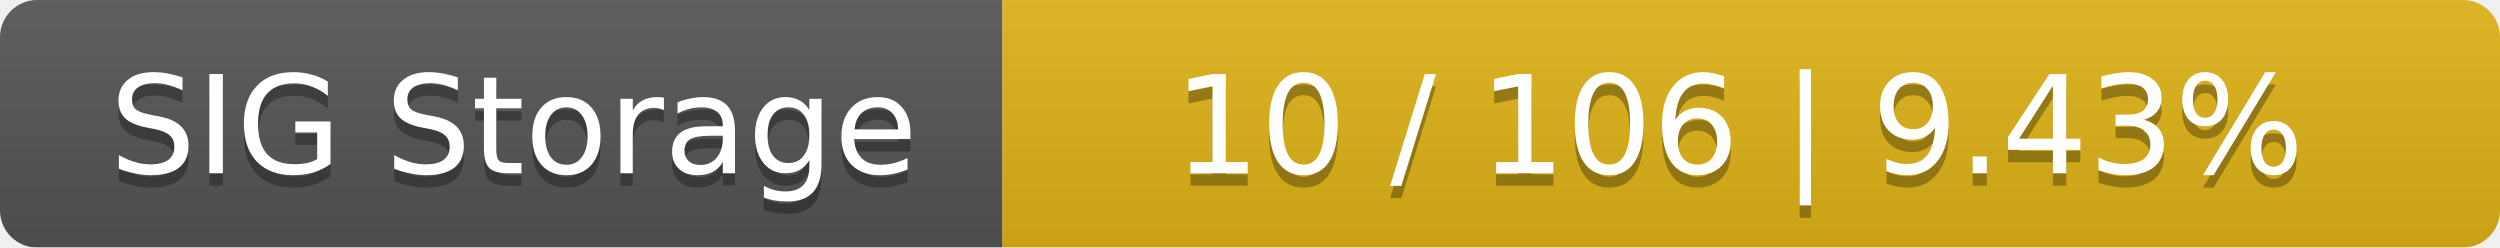
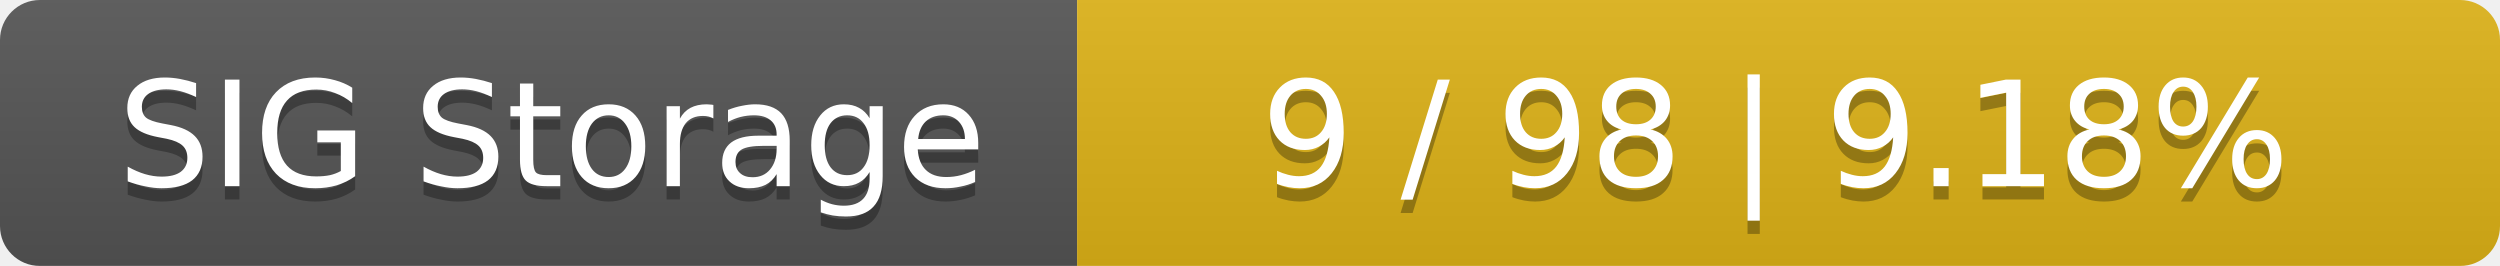
- <svg xmlns="http://www.w3.org/2000/svg" width="202" height="20">
+ <svg xmlns="http://www.w3.org/2000/svg" width="188" height="20">
  <linearGradient id="smooth" x2="0" y2="100%">
    <stop offset="0" stop-color="#bbb" stop-opacity=".1" />
    <stop offset="1" stop-opacity=".1" />
  </linearGradient>
  <mask id="round">
-     <rect width="202" height="20" rx="3" fill="#fff" />
+     <rect width="188" height="20" rx="3" fill="#fff" />
  </mask>
  <g mask="url(#round)">
    <rect width="81" height="20" fill="#555" />
-     <rect x="81" width="121" height="20" fill="#dfb317" />
-     <rect width="202" height="20" fill="url(#smooth)" />
+     <rect x="81" width="107" height="20" fill="#dfb317" />
+     <rect width="188" height="20" fill="url(#smooth)" />
  </g>
  <g fill="#fff" text-anchor="middle" font-family="DejaVu Sans,Verdana,Geneva,sans-serif" font-size="11">
    <text x="41.5" y="15" fill="#010101" fill-opacity=".3">SIG Storage</text>
    <text x="41.5" y="14">SIG Storage</text>
-     <text x="140.5" y="15" fill="#010101" fill-opacity=".3">10 / 106    |    9.43%</text>
-     <text x="140.5" y="14">10 / 106    |    9.43%</text>
+     <text x="133.5" y="15" fill="#010101" fill-opacity=".3">9 / 98    |    9.18%</text>
+     <text x="133.5" y="14">9 / 98    |    9.18%</text>
  </g>
</svg>
